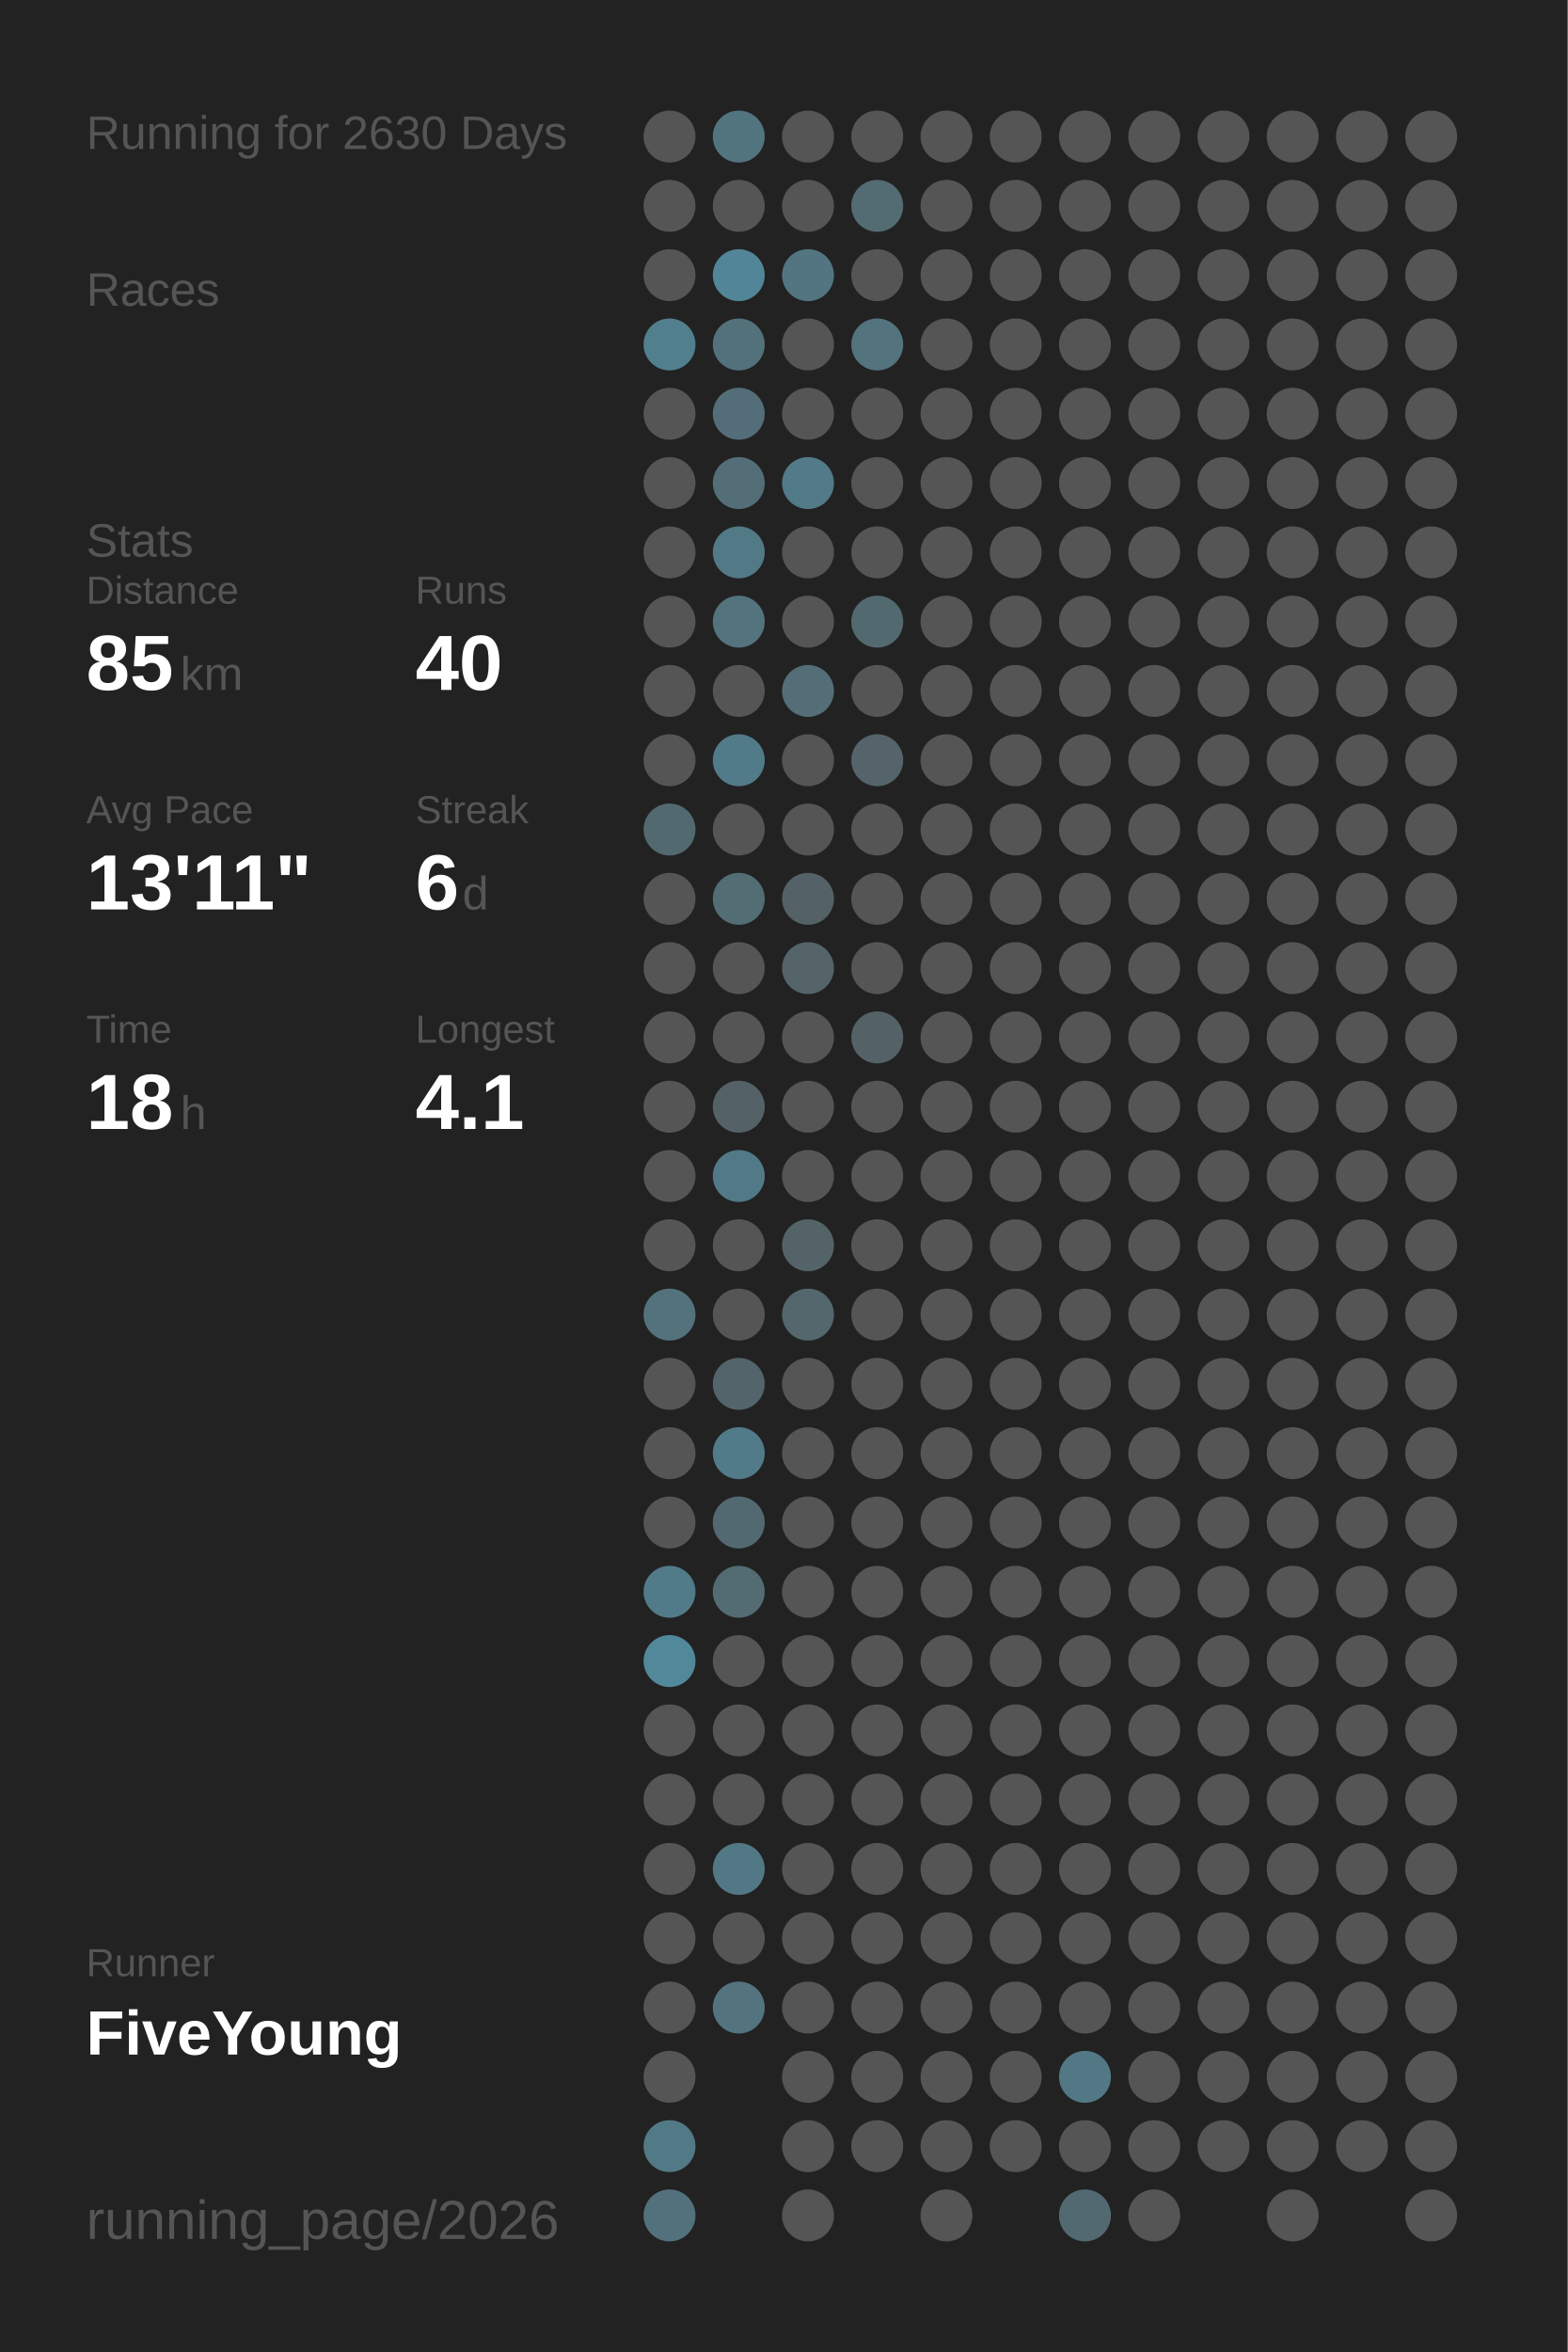
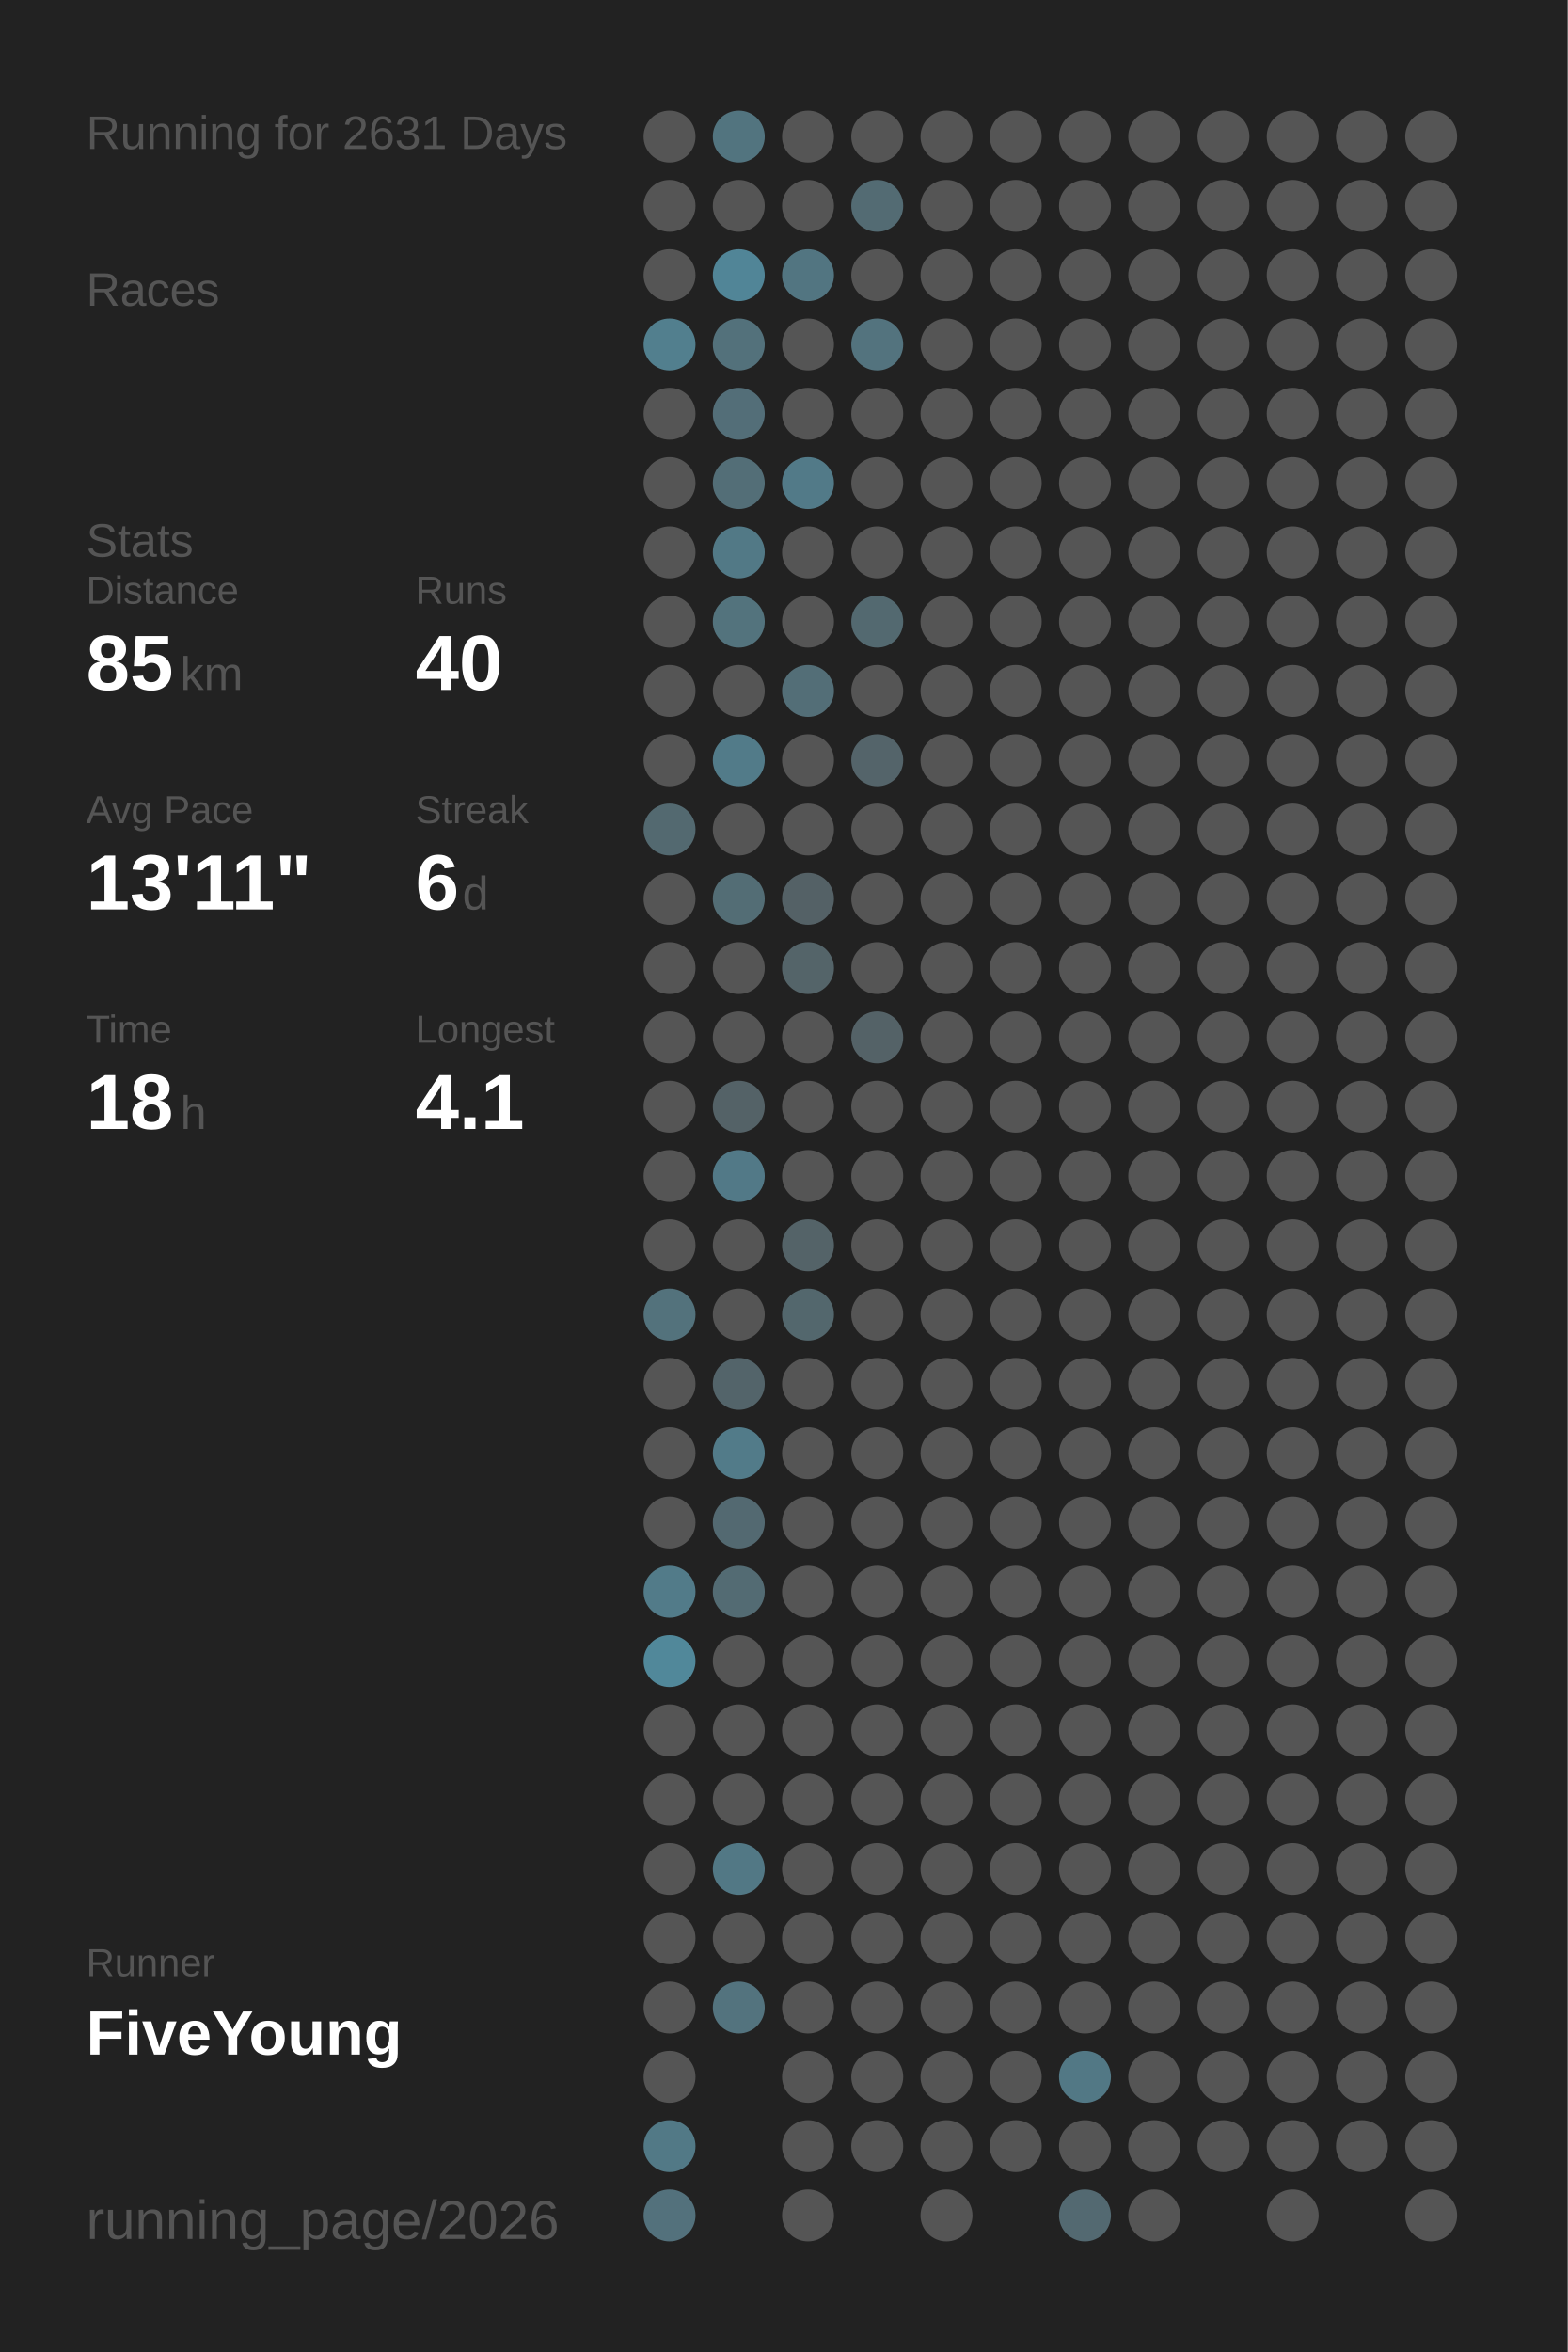
<svg xmlns="http://www.w3.org/2000/svg" baseProfile="full" height="300mm" version="1.1" viewBox="0,0,200,300" width="200mm">
  <defs />
  <rect fill="#222222" height="300" width="200" x="0" y="0" />
-   <text fill="#555555" style="font-size:6px; font-family:Arial;" x="11" y="19">Running for 2630 Days</text>
+   <text fill="#555555" style="font-size:6px; font-family:Arial;" x="11" y="19">Running for 2631 Days</text>
  <text fill="#555555" style="font-size:6px; font-family:Arial;" x="11" y="39">Races</text>
  <text fill="#555555" style="font-size:6px; font-family:Arial;" x="11" y="71">Stats</text>
  <text fill="#555555" style="font-size:5px; font-family:Arial;" x="11" y="77">Distance</text>
  <text fill="#FFFFFF" style="font-size:10px; font-family:Arial; font-weight:bold;" x="11" y="88">85</text>
  <text fill="#555555" style="font-size:6px; font-family:Arial;" x="23" y="88">km</text>
  <text fill="#555555" style="font-size:5px; font-family:Arial;" x="53" y="77">Runs</text>
  <text fill="#FFFFFF" style="font-size:10px; font-family:Arial; font-weight:bold;" x="53" y="88">40</text>
  <text fill="#555555" style="font-size:5px; font-family:Arial;" x="11" y="105">Avg Pace</text>
  <text fill="#FFFFFF" style="font-size:10px; font-family:Arial; font-weight:bold;" x="11" y="116">13'11"</text>
  <text fill="#555555" style="font-size:5px; font-family:Arial;" x="53" y="105">Streak</text>
  <text fill="#FFFFFF" style="font-size:10px; font-family:Arial; font-weight:bold;" x="53" y="116">6</text>
  <text fill="#555555" style="font-size:6px; font-family:Arial;" x="59" y="116">d</text>
  <text fill="#555555" style="font-size:5px; font-family:Arial;" x="11" y="133">Time</text>
  <text fill="#FFFFFF" style="font-size:10px; font-family:Arial; font-weight:bold;" x="11" y="144">18</text>
  <text fill="#555555" style="font-size:6px; font-family:Arial;" x="23" y="144">h</text>
  <text fill="#555555" style="font-size:5px; font-family:Arial;" x="53" y="133">Longest</text>
  <text fill="#FFFFFF" style="font-size:10px; font-family:Arial; font-weight:bold;" x="53" y="144">4.1</text>
  <text fill="#555555" style="font-size:5px; font-family:Arial;" x="11" y="252.065">Runner</text>
  <text fill="#FFFFFF" style="font-size:8px; font-family:Arial; font-weight:bold;" x="11" y="262.065">FiveYoung</text>
  <text fill="#555555" style="font-size:7px; font-family:Arial;" x="11" y="285.581">running_page/2026</text>
  <circle cx="85.417" cy="17.419" fill="#555555" r="3.312" />
  <circle cx="85.417" cy="26.258" fill="#555555" r="3.312" />
  <circle cx="85.417" cy="35.097" fill="#555555" r="3.312" />
  <circle cx="85.417" cy="43.935" fill="#527f8e" r="3.312" />
  <circle cx="85.417" cy="52.774" fill="#555555" r="3.312" />
  <circle cx="85.417" cy="61.613" fill="#555555" r="3.312" />
  <circle cx="85.417" cy="70.452" fill="#555555" r="3.312" />
  <circle cx="85.417" cy="79.29" fill="#555555" r="3.312" />
  <circle cx="85.417" cy="88.129" fill="#555555" r="3.312" />
  <circle cx="85.417" cy="96.968" fill="#555555" r="3.312" />
  <circle cx="85.417" cy="105.806" fill="#536970" r="3.312" />
  <circle cx="85.417" cy="114.645" fill="#555555" r="3.312" />
  <circle cx="85.417" cy="123.484" fill="#555555" r="3.312" />
  <circle cx="85.417" cy="132.323" fill="#555555" r="3.312" />
  <circle cx="85.417" cy="141.161" fill="#555555" r="3.312" />
  <circle cx="85.417" cy="150" fill="#555555" r="3.312" />
  <circle cx="85.417" cy="158.839" fill="#555555" r="3.312" />
  <circle cx="85.417" cy="167.677" fill="#53727c" r="3.312" />
  <circle cx="85.417" cy="176.516" fill="#555555" r="3.312" />
  <circle cx="85.417" cy="185.355" fill="#555555" r="3.312" />
  <circle cx="85.417" cy="194.194" fill="#555555" r="3.312" />
  <circle cx="85.417" cy="203.032" fill="#527b89" r="3.312" />
  <circle cx="85.417" cy="211.871" fill="#51889a" r="3.312" />
  <circle cx="85.417" cy="220.71" fill="#555555" r="3.312" />
  <circle cx="85.417" cy="229.548" fill="#555555" r="3.312" />
  <circle cx="85.417" cy="238.387" fill="#555555" r="3.312" />
  <circle cx="85.417" cy="247.226" fill="#555555" r="3.312" />
  <circle cx="85.417" cy="256.065" fill="#555555" r="3.312" />
  <circle cx="85.417" cy="264.903" fill="#555555" r="3.312" />
  <circle cx="85.417" cy="273.742" fill="#527986" r="3.312" />
  <circle cx="85.417" cy="282.581" fill="#53717c" r="3.312" />
  <circle cx="94.25" cy="17.419" fill="#52747f" r="3.312" />
  <circle cx="94.25" cy="26.258" fill="#555555" r="3.312" />
  <circle cx="94.25" cy="35.097" fill="#518597" r="3.312" />
  <circle cx="94.25" cy="43.935" fill="#53717b" r="3.312" />
  <circle cx="94.25" cy="52.774" fill="#536e78" r="3.312" />
  <circle cx="94.25" cy="61.613" fill="#536e77" r="3.312" />
  <circle cx="94.25" cy="70.452" fill="#527986" r="3.312" />
  <circle cx="94.25" cy="79.29" fill="#53737d" r="3.312" />
  <circle cx="94.25" cy="88.129" fill="#555555" r="3.312" />
  <circle cx="94.25" cy="96.968" fill="#527b89" r="3.312" />
  <circle cx="94.25" cy="105.806" fill="#555555" r="3.312" />
  <circle cx="94.25" cy="114.645" fill="#536d75" r="3.312" />
  <circle cx="94.25" cy="123.484" fill="#555555" r="3.312" />
  <circle cx="94.25" cy="132.323" fill="#555555" r="3.312" />
  <circle cx="94.25" cy="141.161" fill="#546267" r="3.312" />
  <circle cx="94.25" cy="150" fill="#527987" r="3.312" />
  <circle cx="94.25" cy="158.839" fill="#555555" r="3.312" />
  <circle cx="94.25" cy="167.677" fill="#555555" r="3.312" />
  <circle cx="94.25" cy="176.516" fill="#53646a" r="3.312" />
  <circle cx="94.25" cy="185.355" fill="#527b89" r="3.312" />
  <circle cx="94.25" cy="194.194" fill="#536971" r="3.312" />
  <circle cx="94.25" cy="203.032" fill="#536b73" r="3.312" />
  <circle cx="94.25" cy="211.871" fill="#555555" r="3.312" />
  <circle cx="94.25" cy="220.71" fill="#555555" r="3.312" />
  <circle cx="94.25" cy="229.548" fill="#555555" r="3.312" />
  <circle cx="94.25" cy="238.387" fill="#527885" r="3.312" />
  <circle cx="94.25" cy="247.226" fill="#555555" r="3.312" />
  <circle cx="94.25" cy="256.065" fill="#53737e" r="3.312" />
  <circle cx="103.083" cy="17.419" fill="#555555" r="3.312" />
  <circle cx="103.083" cy="26.258" fill="#555555" r="3.312" />
  <circle cx="103.083" cy="35.097" fill="#527581" r="3.312" />
  <circle cx="103.083" cy="43.935" fill="#555555" r="3.312" />
  <circle cx="103.083" cy="52.774" fill="#555555" r="3.312" />
  <circle cx="103.083" cy="61.613" fill="#527a88" r="3.312" />
  <circle cx="103.083" cy="70.452" fill="#555555" r="3.312" />
  <circle cx="103.083" cy="79.29" fill="#555555" r="3.312" />
  <circle cx="103.083" cy="88.129" fill="#536e77" r="3.312" />
  <circle cx="103.083" cy="96.968" fill="#555555" r="3.312" />
  <circle cx="103.083" cy="105.806" fill="#555555" r="3.312" />
  <circle cx="103.083" cy="114.645" fill="#546166" r="3.312" />
  <circle cx="103.083" cy="123.484" fill="#546469" r="3.312" />
  <circle cx="103.083" cy="132.323" fill="#555555" r="3.312" />
  <circle cx="103.083" cy="141.161" fill="#555555" r="3.312" />
  <circle cx="103.083" cy="150" fill="#555555" r="3.312" />
  <circle cx="103.083" cy="158.839" fill="#546368" r="3.312" />
  <circle cx="103.083" cy="167.677" fill="#53676d" r="3.312" />
  <circle cx="103.083" cy="176.516" fill="#555555" r="3.312" />
  <circle cx="103.083" cy="185.355" fill="#555555" r="3.312" />
  <circle cx="103.083" cy="194.194" fill="#555555" r="3.312" />
  <circle cx="103.083" cy="203.032" fill="#555555" r="3.312" />
  <circle cx="103.083" cy="211.871" fill="#555555" r="3.312" />
  <circle cx="103.083" cy="220.71" fill="#555555" r="3.312" />
  <circle cx="103.083" cy="229.548" fill="#555555" r="3.312" />
  <circle cx="103.083" cy="238.387" fill="#555555" r="3.312" />
  <circle cx="103.083" cy="247.226" fill="#555555" r="3.312" />
  <circle cx="103.083" cy="256.065" fill="#555555" r="3.312" />
  <circle cx="103.083" cy="264.903" fill="#555555" r="3.312" />
  <circle cx="103.083" cy="273.742" fill="#555555" r="3.312" />
  <circle cx="103.083" cy="282.581" fill="#555555" r="3.312" />
  <circle cx="111.917" cy="17.419" fill="#555555" r="3.312" />
  <circle cx="111.917" cy="26.258" fill="#536b73" r="3.312" />
  <circle cx="111.917" cy="35.097" fill="#555555" r="3.312" />
  <circle cx="111.917" cy="43.935" fill="#53737e" r="3.312" />
  <circle cx="111.917" cy="52.774" fill="#555555" r="3.312" />
  <circle cx="111.917" cy="61.613" fill="#555555" r="3.312" />
  <circle cx="111.917" cy="70.452" fill="#555555" r="3.312" />
  <circle cx="111.917" cy="79.29" fill="#536970" r="3.312" />
  <circle cx="111.917" cy="88.129" fill="#555555" r="3.312" />
  <circle cx="111.917" cy="96.968" fill="#54646a" r="3.312" />
  <circle cx="111.917" cy="105.806" fill="#555555" r="3.312" />
  <circle cx="111.917" cy="114.645" fill="#555555" r="3.312" />
  <circle cx="111.917" cy="123.484" fill="#555555" r="3.312" />
  <circle cx="111.917" cy="132.323" fill="#546267" r="3.312" />
  <circle cx="111.917" cy="141.161" fill="#555555" r="3.312" />
  <circle cx="111.917" cy="150" fill="#555555" r="3.312" />
  <circle cx="111.917" cy="158.839" fill="#555555" r="3.312" />
  <circle cx="111.917" cy="167.677" fill="#555555" r="3.312" />
  <circle cx="111.917" cy="176.516" fill="#555555" r="3.312" />
  <circle cx="111.917" cy="185.355" fill="#555555" r="3.312" />
  <circle cx="111.917" cy="194.194" fill="#555555" r="3.312" />
  <circle cx="111.917" cy="203.032" fill="#555555" r="3.312" />
  <circle cx="111.917" cy="211.871" fill="#555555" r="3.312" />
  <circle cx="111.917" cy="220.71" fill="#555555" r="3.312" />
  <circle cx="111.917" cy="229.548" fill="#555555" r="3.312" />
  <circle cx="111.917" cy="238.387" fill="#555555" r="3.312" />
  <circle cx="111.917" cy="247.226" fill="#555555" r="3.312" />
  <circle cx="111.917" cy="256.065" fill="#555555" r="3.312" />
  <circle cx="111.917" cy="264.903" fill="#555555" r="3.312" />
  <circle cx="111.917" cy="273.742" fill="#555555" r="3.312" />
  <circle cx="120.75" cy="17.419" fill="#555555" r="3.312" />
  <circle cx="120.75" cy="26.258" fill="#555555" r="3.312" />
  <circle cx="120.75" cy="35.097" fill="#555555" r="3.312" />
  <circle cx="120.75" cy="43.935" fill="#555555" r="3.312" />
  <circle cx="120.75" cy="52.774" fill="#555555" r="3.312" />
  <circle cx="120.75" cy="61.613" fill="#555555" r="3.312" />
  <circle cx="120.75" cy="70.452" fill="#555555" r="3.312" />
  <circle cx="120.75" cy="79.29" fill="#555555" r="3.312" />
  <circle cx="120.75" cy="88.129" fill="#555555" r="3.312" />
  <circle cx="120.75" cy="96.968" fill="#555555" r="3.312" />
  <circle cx="120.75" cy="105.806" fill="#555555" r="3.312" />
  <circle cx="120.75" cy="114.645" fill="#555555" r="3.312" />
  <circle cx="120.75" cy="123.484" fill="#555555" r="3.312" />
  <circle cx="120.75" cy="132.323" fill="#555555" r="3.312" />
  <circle cx="120.75" cy="141.161" fill="#555555" r="3.312" />
  <circle cx="120.75" cy="150" fill="#555555" r="3.312" />
  <circle cx="120.75" cy="158.839" fill="#555555" r="3.312" />
  <circle cx="120.75" cy="167.677" fill="#555555" r="3.312" />
  <circle cx="120.75" cy="176.516" fill="#555555" r="3.312" />
  <circle cx="120.75" cy="185.355" fill="#555555" r="3.312" />
  <circle cx="120.75" cy="194.194" fill="#555555" r="3.312" />
  <circle cx="120.75" cy="203.032" fill="#555555" r="3.312" />
  <circle cx="120.75" cy="211.871" fill="#555555" r="3.312" />
  <circle cx="120.75" cy="220.71" fill="#555555" r="3.312" />
  <circle cx="120.75" cy="229.548" fill="#555555" r="3.312" />
  <circle cx="120.75" cy="238.387" fill="#555555" r="3.312" />
  <circle cx="120.75" cy="247.226" fill="#555555" r="3.312" />
  <circle cx="120.75" cy="256.065" fill="#555555" r="3.312" />
  <circle cx="120.75" cy="264.903" fill="#555555" r="3.312" />
  <circle cx="120.75" cy="273.742" fill="#555555" r="3.312" />
  <circle cx="120.75" cy="282.581" fill="#555555" r="3.312" />
  <circle cx="129.583" cy="17.419" fill="#555555" r="3.312" />
  <circle cx="129.583" cy="26.258" fill="#555555" r="3.312" />
  <circle cx="129.583" cy="35.097" fill="#555555" r="3.312" />
  <circle cx="129.583" cy="43.935" fill="#555555" r="3.312" />
  <circle cx="129.583" cy="52.774" fill="#555555" r="3.312" />
  <circle cx="129.583" cy="61.613" fill="#555555" r="3.312" />
  <circle cx="129.583" cy="70.452" fill="#555555" r="3.312" />
  <circle cx="129.583" cy="79.29" fill="#555555" r="3.312" />
  <circle cx="129.583" cy="88.129" fill="#555555" r="3.312" />
  <circle cx="129.583" cy="96.968" fill="#555555" r="3.312" />
  <circle cx="129.583" cy="105.806" fill="#555555" r="3.312" />
  <circle cx="129.583" cy="114.645" fill="#555555" r="3.312" />
  <circle cx="129.583" cy="123.484" fill="#555555" r="3.312" />
  <circle cx="129.583" cy="132.323" fill="#555555" r="3.312" />
  <circle cx="129.583" cy="141.161" fill="#555555" r="3.312" />
  <circle cx="129.583" cy="150" fill="#555555" r="3.312" />
  <circle cx="129.583" cy="158.839" fill="#555555" r="3.312" />
  <circle cx="129.583" cy="167.677" fill="#555555" r="3.312" />
  <circle cx="129.583" cy="176.516" fill="#555555" r="3.312" />
  <circle cx="129.583" cy="185.355" fill="#555555" r="3.312" />
  <circle cx="129.583" cy="194.194" fill="#555555" r="3.312" />
  <circle cx="129.583" cy="203.032" fill="#555555" r="3.312" />
  <circle cx="129.583" cy="211.871" fill="#555555" r="3.312" />
  <circle cx="129.583" cy="220.71" fill="#555555" r="3.312" />
  <circle cx="129.583" cy="229.548" fill="#555555" r="3.312" />
  <circle cx="129.583" cy="238.387" fill="#555555" r="3.312" />
  <circle cx="129.583" cy="247.226" fill="#555555" r="3.312" />
  <circle cx="129.583" cy="256.065" fill="#555555" r="3.312" />
  <circle cx="129.583" cy="264.903" fill="#555555" r="3.312" />
  <circle cx="129.583" cy="273.742" fill="#555555" r="3.312" />
  <circle cx="138.417" cy="17.419" fill="#555555" r="3.312" />
  <circle cx="138.417" cy="26.258" fill="#555555" r="3.312" />
  <circle cx="138.417" cy="35.097" fill="#555555" r="3.312" />
  <circle cx="138.417" cy="43.935" fill="#555555" r="3.312" />
  <circle cx="138.417" cy="52.774" fill="#555555" r="3.312" />
  <circle cx="138.417" cy="61.613" fill="#555555" r="3.312" />
  <circle cx="138.417" cy="70.452" fill="#555555" r="3.312" />
  <circle cx="138.417" cy="79.29" fill="#555555" r="3.312" />
  <circle cx="138.417" cy="88.129" fill="#555555" r="3.312" />
  <circle cx="138.417" cy="96.968" fill="#555555" r="3.312" />
  <circle cx="138.417" cy="105.806" fill="#555555" r="3.312" />
  <circle cx="138.417" cy="114.645" fill="#555555" r="3.312" />
  <circle cx="138.417" cy="123.484" fill="#555555" r="3.312" />
  <circle cx="138.417" cy="132.323" fill="#555555" r="3.312" />
  <circle cx="138.417" cy="141.161" fill="#555555" r="3.312" />
  <circle cx="138.417" cy="150" fill="#555555" r="3.312" />
  <circle cx="138.417" cy="158.839" fill="#555555" r="3.312" />
  <circle cx="138.417" cy="167.677" fill="#555555" r="3.312" />
  <circle cx="138.417" cy="176.516" fill="#555555" r="3.312" />
  <circle cx="138.417" cy="185.355" fill="#555555" r="3.312" />
  <circle cx="138.417" cy="194.194" fill="#555555" r="3.312" />
  <circle cx="138.417" cy="203.032" fill="#555555" r="3.312" />
  <circle cx="138.417" cy="211.871" fill="#555555" r="3.312" />
  <circle cx="138.417" cy="220.71" fill="#555555" r="3.312" />
  <circle cx="138.417" cy="229.548" fill="#555555" r="3.312" />
  <circle cx="138.417" cy="238.387" fill="#555555" r="3.312" />
  <circle cx="138.417" cy="247.226" fill="#555555" r="3.312" />
  <circle cx="138.417" cy="256.065" fill="#555555" r="3.312" />
  <circle cx="138.417" cy="264.903" fill="#527885" r="3.312" />
  <circle cx="138.417" cy="273.742" fill="#555555" r="3.312" />
  <circle cx="138.417" cy="282.581" fill="#536971" r="3.312" />
  <circle cx="147.25" cy="17.419" fill="#555555" r="3.312" />
  <circle cx="147.25" cy="26.258" fill="#555555" r="3.312" />
  <circle cx="147.25" cy="35.097" fill="#555555" r="3.312" />
  <circle cx="147.25" cy="43.935" fill="#555555" r="3.312" />
  <circle cx="147.25" cy="52.774" fill="#555555" r="3.312" />
  <circle cx="147.25" cy="61.613" fill="#555555" r="3.312" />
  <circle cx="147.25" cy="70.452" fill="#555555" r="3.312" />
  <circle cx="147.25" cy="79.29" fill="#555555" r="3.312" />
  <circle cx="147.25" cy="88.129" fill="#555555" r="3.312" />
  <circle cx="147.25" cy="96.968" fill="#555555" r="3.312" />
  <circle cx="147.25" cy="105.806" fill="#555555" r="3.312" />
  <circle cx="147.25" cy="114.645" fill="#555555" r="3.312" />
  <circle cx="147.25" cy="123.484" fill="#555555" r="3.312" />
  <circle cx="147.25" cy="132.323" fill="#555555" r="3.312" />
  <circle cx="147.25" cy="141.161" fill="#555555" r="3.312" />
  <circle cx="147.25" cy="150" fill="#555555" r="3.312" />
  <circle cx="147.25" cy="158.839" fill="#555555" r="3.312" />
  <circle cx="147.25" cy="167.677" fill="#555555" r="3.312" />
  <circle cx="147.25" cy="176.516" fill="#555555" r="3.312" />
  <circle cx="147.25" cy="185.355" fill="#555555" r="3.312" />
  <circle cx="147.25" cy="194.194" fill="#555555" r="3.312" />
  <circle cx="147.25" cy="203.032" fill="#555555" r="3.312" />
  <circle cx="147.25" cy="211.871" fill="#555555" r="3.312" />
  <circle cx="147.25" cy="220.71" fill="#555555" r="3.312" />
  <circle cx="147.25" cy="229.548" fill="#555555" r="3.312" />
  <circle cx="147.25" cy="238.387" fill="#555555" r="3.312" />
  <circle cx="147.25" cy="247.226" fill="#555555" r="3.312" />
  <circle cx="147.25" cy="256.065" fill="#555555" r="3.312" />
  <circle cx="147.25" cy="264.903" fill="#555555" r="3.312" />
  <circle cx="147.25" cy="273.742" fill="#555555" r="3.312" />
  <circle cx="147.25" cy="282.581" fill="#555555" r="3.312" />
  <circle cx="156.083" cy="17.419" fill="#555555" r="3.312" />
  <circle cx="156.083" cy="26.258" fill="#555555" r="3.312" />
  <circle cx="156.083" cy="35.097" fill="#555555" r="3.312" />
  <circle cx="156.083" cy="43.935" fill="#555555" r="3.312" />
  <circle cx="156.083" cy="52.774" fill="#555555" r="3.312" />
  <circle cx="156.083" cy="61.613" fill="#555555" r="3.312" />
  <circle cx="156.083" cy="70.452" fill="#555555" r="3.312" />
  <circle cx="156.083" cy="79.29" fill="#555555" r="3.312" />
  <circle cx="156.083" cy="88.129" fill="#555555" r="3.312" />
  <circle cx="156.083" cy="96.968" fill="#555555" r="3.312" />
  <circle cx="156.083" cy="105.806" fill="#555555" r="3.312" />
  <circle cx="156.083" cy="114.645" fill="#555555" r="3.312" />
  <circle cx="156.083" cy="123.484" fill="#555555" r="3.312" />
  <circle cx="156.083" cy="132.323" fill="#555555" r="3.312" />
  <circle cx="156.083" cy="141.161" fill="#555555" r="3.312" />
  <circle cx="156.083" cy="150" fill="#555555" r="3.312" />
  <circle cx="156.083" cy="158.839" fill="#555555" r="3.312" />
  <circle cx="156.083" cy="167.677" fill="#555555" r="3.312" />
  <circle cx="156.083" cy="176.516" fill="#555555" r="3.312" />
  <circle cx="156.083" cy="185.355" fill="#555555" r="3.312" />
  <circle cx="156.083" cy="194.194" fill="#555555" r="3.312" />
  <circle cx="156.083" cy="203.032" fill="#555555" r="3.312" />
  <circle cx="156.083" cy="211.871" fill="#555555" r="3.312" />
  <circle cx="156.083" cy="220.71" fill="#555555" r="3.312" />
  <circle cx="156.083" cy="229.548" fill="#555555" r="3.312" />
  <circle cx="156.083" cy="238.387" fill="#555555" r="3.312" />
  <circle cx="156.083" cy="247.226" fill="#555555" r="3.312" />
  <circle cx="156.083" cy="256.065" fill="#555555" r="3.312" />
  <circle cx="156.083" cy="264.903" fill="#555555" r="3.312" />
  <circle cx="156.083" cy="273.742" fill="#555555" r="3.312" />
  <circle cx="164.917" cy="17.419" fill="#555555" r="3.312" />
  <circle cx="164.917" cy="26.258" fill="#555555" r="3.312" />
  <circle cx="164.917" cy="35.097" fill="#555555" r="3.312" />
  <circle cx="164.917" cy="43.935" fill="#555555" r="3.312" />
  <circle cx="164.917" cy="52.774" fill="#555555" r="3.312" />
  <circle cx="164.917" cy="61.613" fill="#555555" r="3.312" />
  <circle cx="164.917" cy="70.452" fill="#555555" r="3.312" />
  <circle cx="164.917" cy="79.29" fill="#555555" r="3.312" />
  <circle cx="164.917" cy="88.129" fill="#555555" r="3.312" />
  <circle cx="164.917" cy="96.968" fill="#555555" r="3.312" />
  <circle cx="164.917" cy="105.806" fill="#555555" r="3.312" />
  <circle cx="164.917" cy="114.645" fill="#555555" r="3.312" />
  <circle cx="164.917" cy="123.484" fill="#555555" r="3.312" />
  <circle cx="164.917" cy="132.323" fill="#555555" r="3.312" />
  <circle cx="164.917" cy="141.161" fill="#555555" r="3.312" />
  <circle cx="164.917" cy="150" fill="#555555" r="3.312" />
  <circle cx="164.917" cy="158.839" fill="#555555" r="3.312" />
  <circle cx="164.917" cy="167.677" fill="#555555" r="3.312" />
  <circle cx="164.917" cy="176.516" fill="#555555" r="3.312" />
  <circle cx="164.917" cy="185.355" fill="#555555" r="3.312" />
  <circle cx="164.917" cy="194.194" fill="#555555" r="3.312" />
  <circle cx="164.917" cy="203.032" fill="#555555" r="3.312" />
  <circle cx="164.917" cy="211.871" fill="#555555" r="3.312" />
  <circle cx="164.917" cy="220.71" fill="#555555" r="3.312" />
  <circle cx="164.917" cy="229.548" fill="#555555" r="3.312" />
  <circle cx="164.917" cy="238.387" fill="#555555" r="3.312" />
  <circle cx="164.917" cy="247.226" fill="#555555" r="3.312" />
  <circle cx="164.917" cy="256.065" fill="#555555" r="3.312" />
  <circle cx="164.917" cy="264.903" fill="#555555" r="3.312" />
  <circle cx="164.917" cy="273.742" fill="#555555" r="3.312" />
  <circle cx="164.917" cy="282.581" fill="#555555" r="3.312" />
  <circle cx="173.75" cy="17.419" fill="#555555" r="3.312" />
  <circle cx="173.75" cy="26.258" fill="#555555" r="3.312" />
  <circle cx="173.75" cy="35.097" fill="#555555" r="3.312" />
  <circle cx="173.75" cy="43.935" fill="#555555" r="3.312" />
  <circle cx="173.75" cy="52.774" fill="#555555" r="3.312" />
  <circle cx="173.75" cy="61.613" fill="#555555" r="3.312" />
  <circle cx="173.75" cy="70.452" fill="#555555" r="3.312" />
  <circle cx="173.75" cy="79.29" fill="#555555" r="3.312" />
  <circle cx="173.75" cy="88.129" fill="#555555" r="3.312" />
  <circle cx="173.75" cy="96.968" fill="#555555" r="3.312" />
  <circle cx="173.75" cy="105.806" fill="#555555" r="3.312" />
  <circle cx="173.75" cy="114.645" fill="#555555" r="3.312" />
  <circle cx="173.75" cy="123.484" fill="#555555" r="3.312" />
  <circle cx="173.75" cy="132.323" fill="#555555" r="3.312" />
  <circle cx="173.75" cy="141.161" fill="#555555" r="3.312" />
  <circle cx="173.75" cy="150" fill="#555555" r="3.312" />
  <circle cx="173.75" cy="158.839" fill="#555555" r="3.312" />
  <circle cx="173.75" cy="167.677" fill="#555555" r="3.312" />
  <circle cx="173.75" cy="176.516" fill="#555555" r="3.312" />
  <circle cx="173.75" cy="185.355" fill="#555555" r="3.312" />
  <circle cx="173.75" cy="194.194" fill="#555555" r="3.312" />
  <circle cx="173.75" cy="203.032" fill="#555555" r="3.312" />
  <circle cx="173.75" cy="211.871" fill="#555555" r="3.312" />
  <circle cx="173.75" cy="220.71" fill="#555555" r="3.312" />
  <circle cx="173.75" cy="229.548" fill="#555555" r="3.312" />
  <circle cx="173.75" cy="238.387" fill="#555555" r="3.312" />
  <circle cx="173.75" cy="247.226" fill="#555555" r="3.312" />
  <circle cx="173.75" cy="256.065" fill="#555555" r="3.312" />
  <circle cx="173.75" cy="264.903" fill="#555555" r="3.312" />
  <circle cx="173.75" cy="273.742" fill="#555555" r="3.312" />
  <circle cx="182.583" cy="17.419" fill="#555555" r="3.312" />
  <circle cx="182.583" cy="26.258" fill="#555555" r="3.312" />
  <circle cx="182.583" cy="35.097" fill="#555555" r="3.312" />
  <circle cx="182.583" cy="43.935" fill="#555555" r="3.312" />
  <circle cx="182.583" cy="52.774" fill="#555555" r="3.312" />
  <circle cx="182.583" cy="61.613" fill="#555555" r="3.312" />
  <circle cx="182.583" cy="70.452" fill="#555555" r="3.312" />
  <circle cx="182.583" cy="79.29" fill="#555555" r="3.312" />
  <circle cx="182.583" cy="88.129" fill="#555555" r="3.312" />
  <circle cx="182.583" cy="96.968" fill="#555555" r="3.312" />
  <circle cx="182.583" cy="105.806" fill="#555555" r="3.312" />
  <circle cx="182.583" cy="114.645" fill="#555555" r="3.312" />
  <circle cx="182.583" cy="123.484" fill="#555555" r="3.312" />
  <circle cx="182.583" cy="132.323" fill="#555555" r="3.312" />
  <circle cx="182.583" cy="141.161" fill="#555555" r="3.312" />
  <circle cx="182.583" cy="150" fill="#555555" r="3.312" />
  <circle cx="182.583" cy="158.839" fill="#555555" r="3.312" />
  <circle cx="182.583" cy="167.677" fill="#555555" r="3.312" />
  <circle cx="182.583" cy="176.516" fill="#555555" r="3.312" />
  <circle cx="182.583" cy="185.355" fill="#555555" r="3.312" />
  <circle cx="182.583" cy="194.194" fill="#555555" r="3.312" />
  <circle cx="182.583" cy="203.032" fill="#555555" r="3.312" />
  <circle cx="182.583" cy="211.871" fill="#555555" r="3.312" />
  <circle cx="182.583" cy="220.71" fill="#555555" r="3.312" />
  <circle cx="182.583" cy="229.548" fill="#555555" r="3.312" />
  <circle cx="182.583" cy="238.387" fill="#555555" r="3.312" />
  <circle cx="182.583" cy="247.226" fill="#555555" r="3.312" />
  <circle cx="182.583" cy="256.065" fill="#555555" r="3.312" />
  <circle cx="182.583" cy="264.903" fill="#555555" r="3.312" />
  <circle cx="182.583" cy="273.742" fill="#555555" r="3.312" />
  <circle cx="182.583" cy="282.581" fill="#555555" r="3.312" />
</svg>
